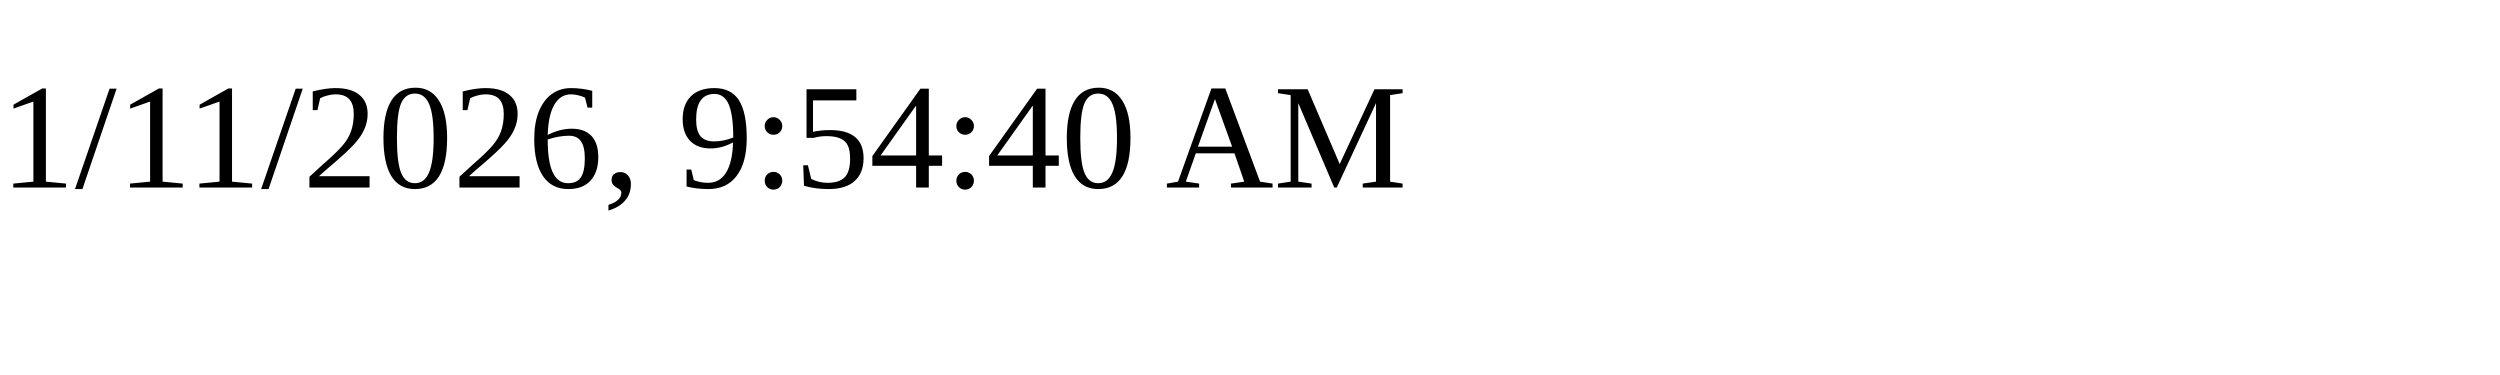
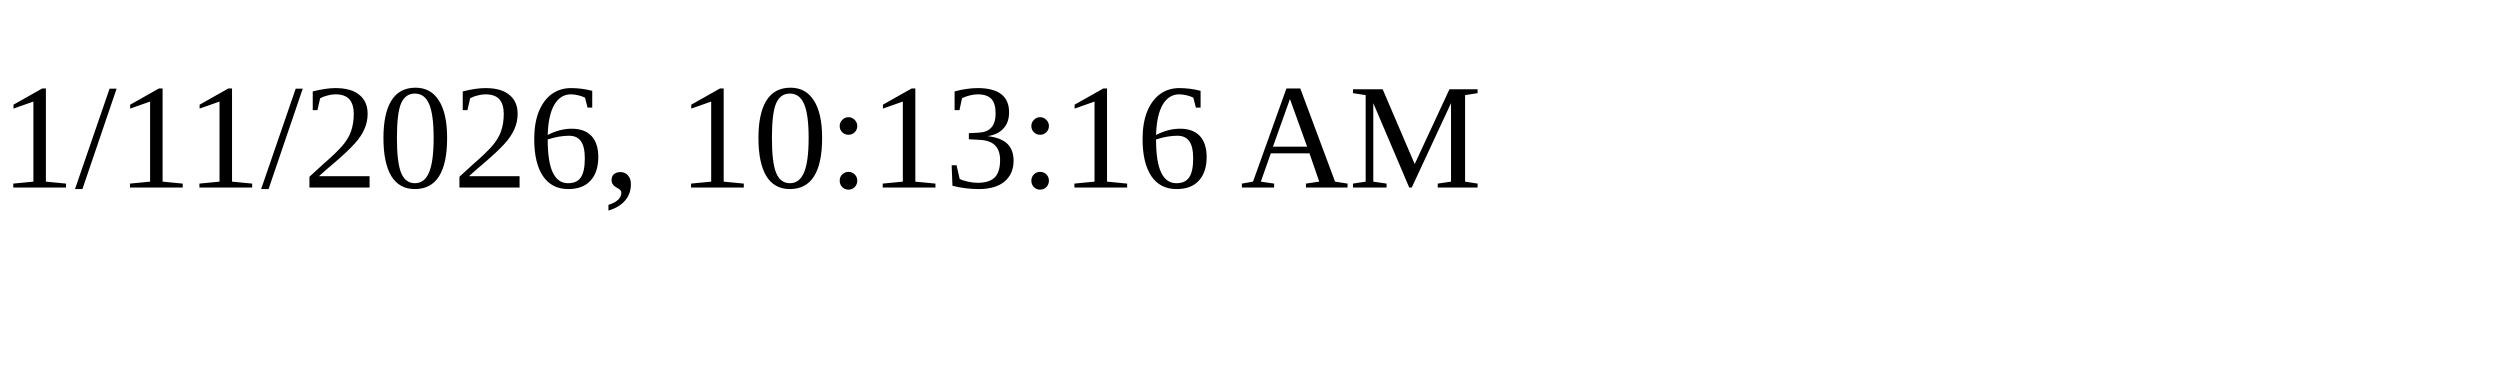
<svg xmlns="http://www.w3.org/2000/svg" height="30" width="200">
-   <text x="0" y="15">1/11/2026, 9:54:40 AM</text>
+   <text x="0" y="15">1/11/2026, 10:13:16 AM</text>
</svg>
